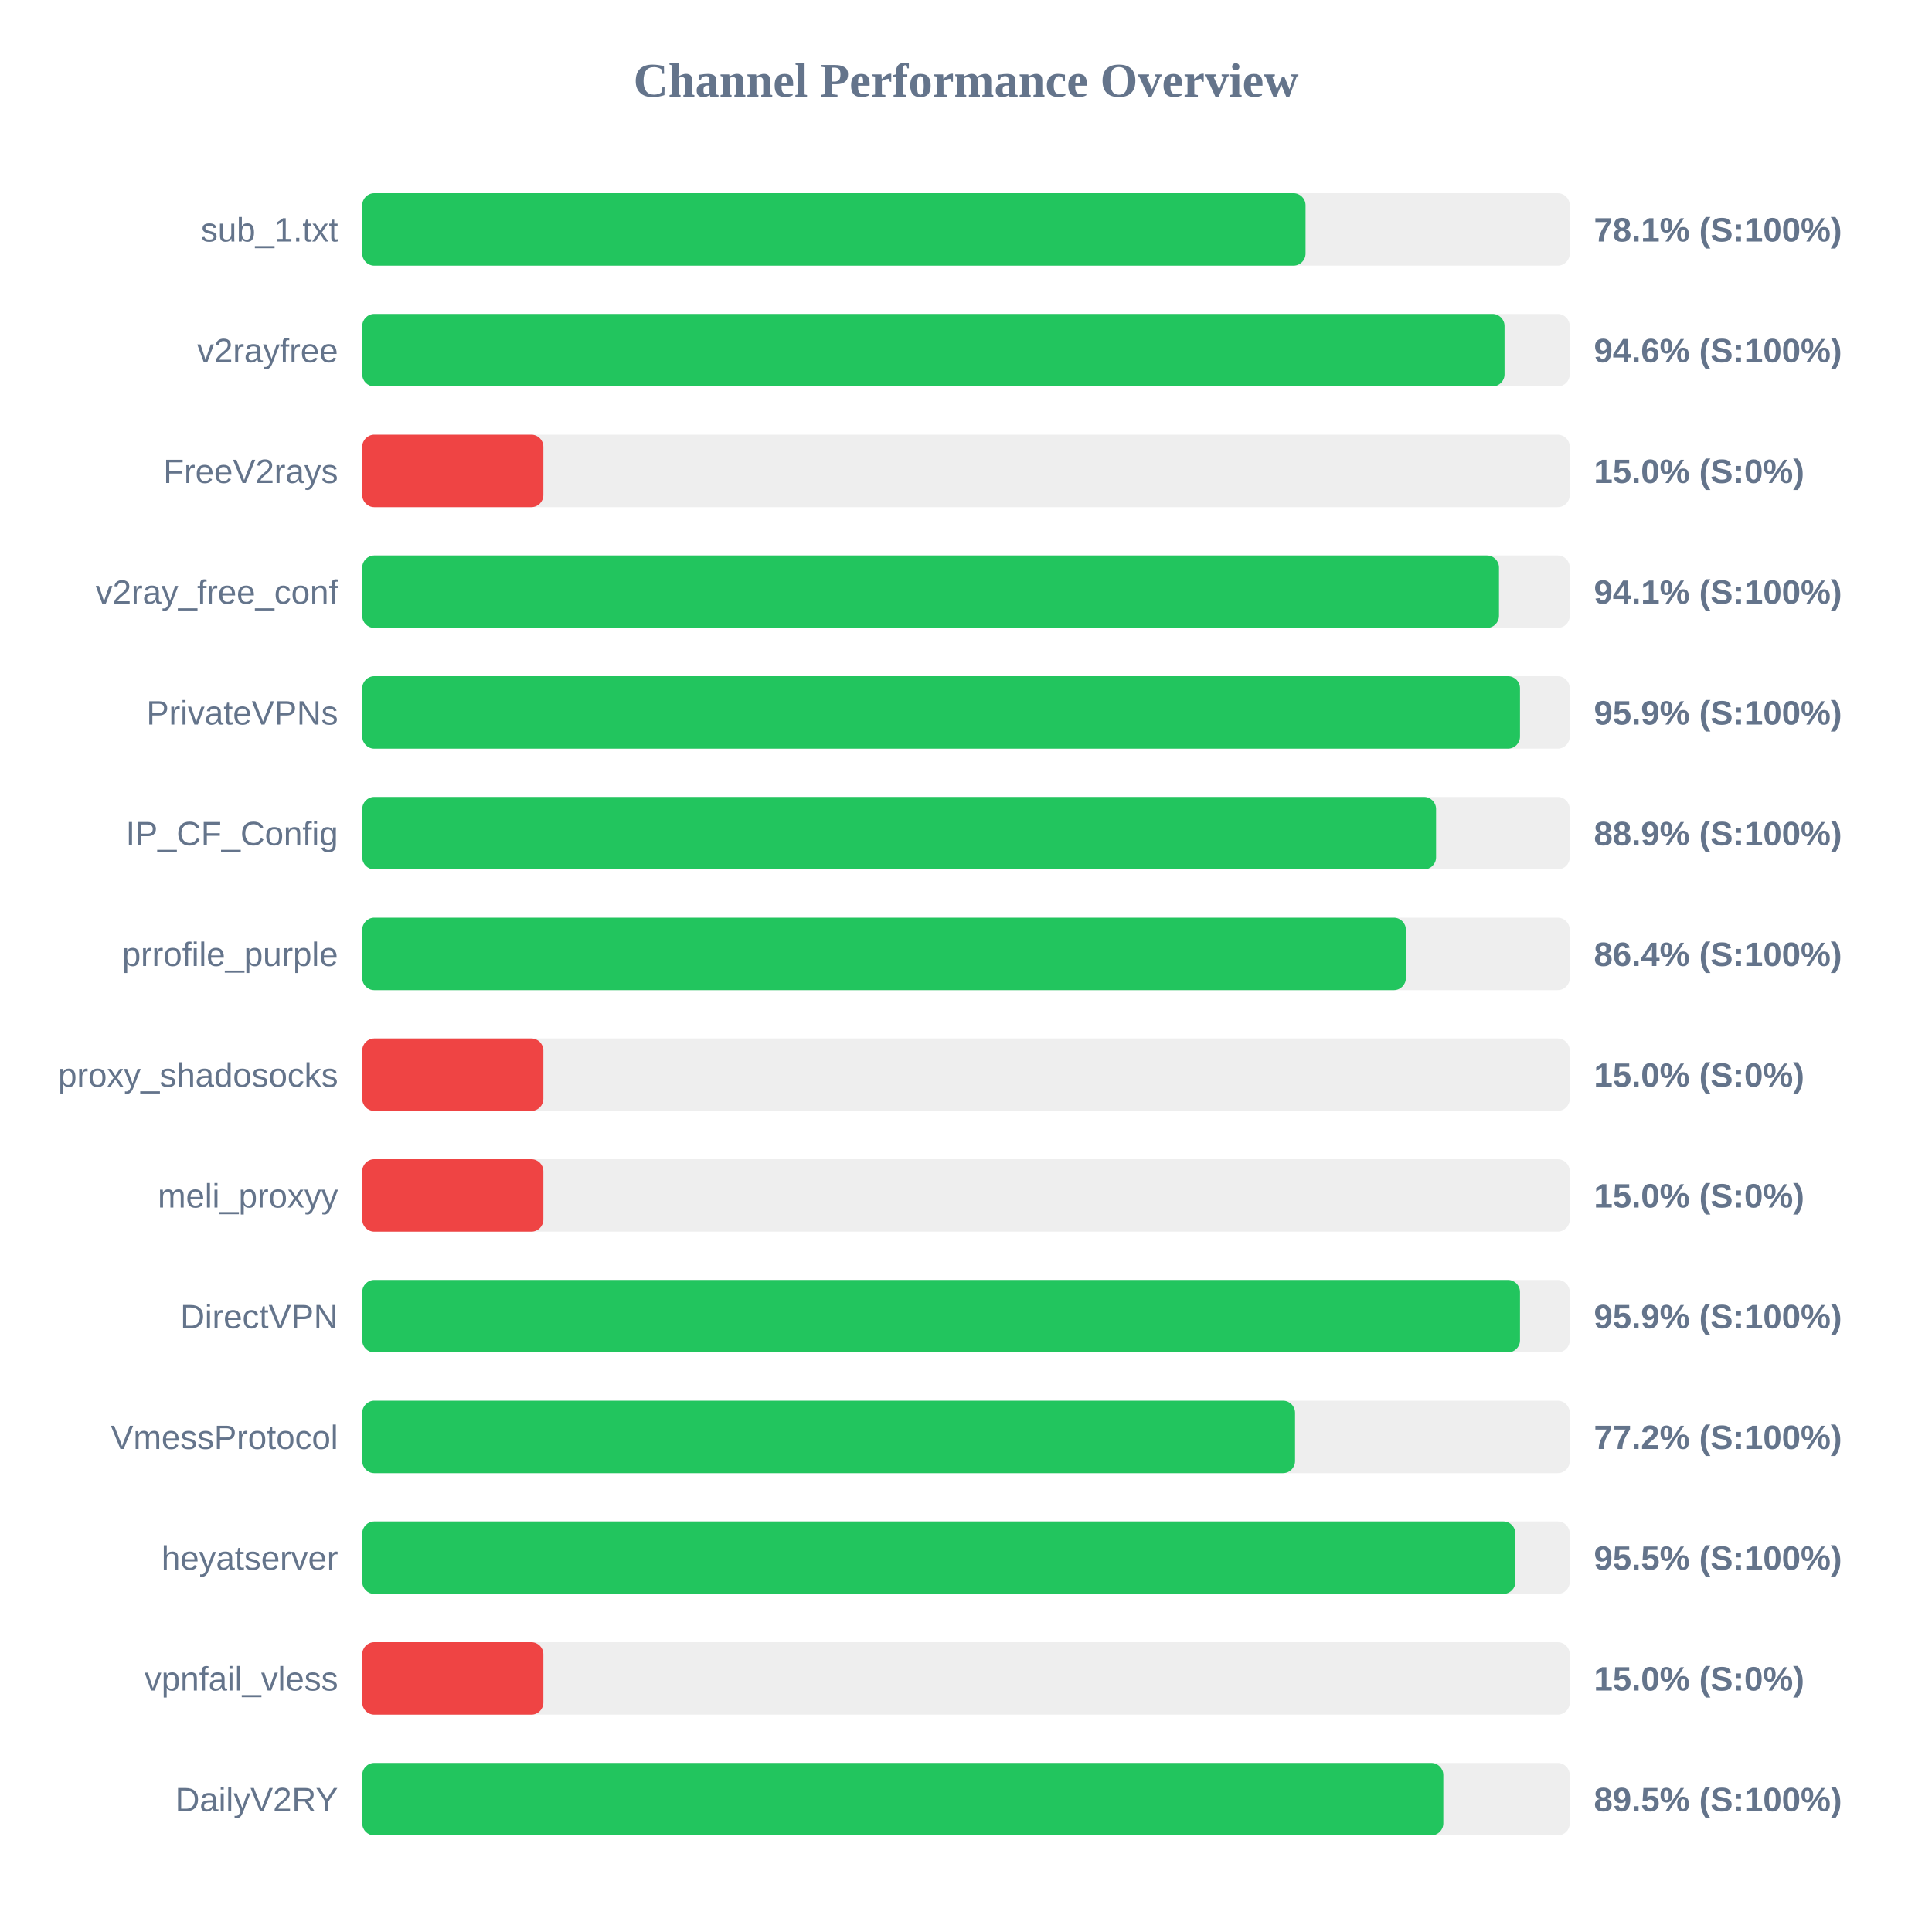
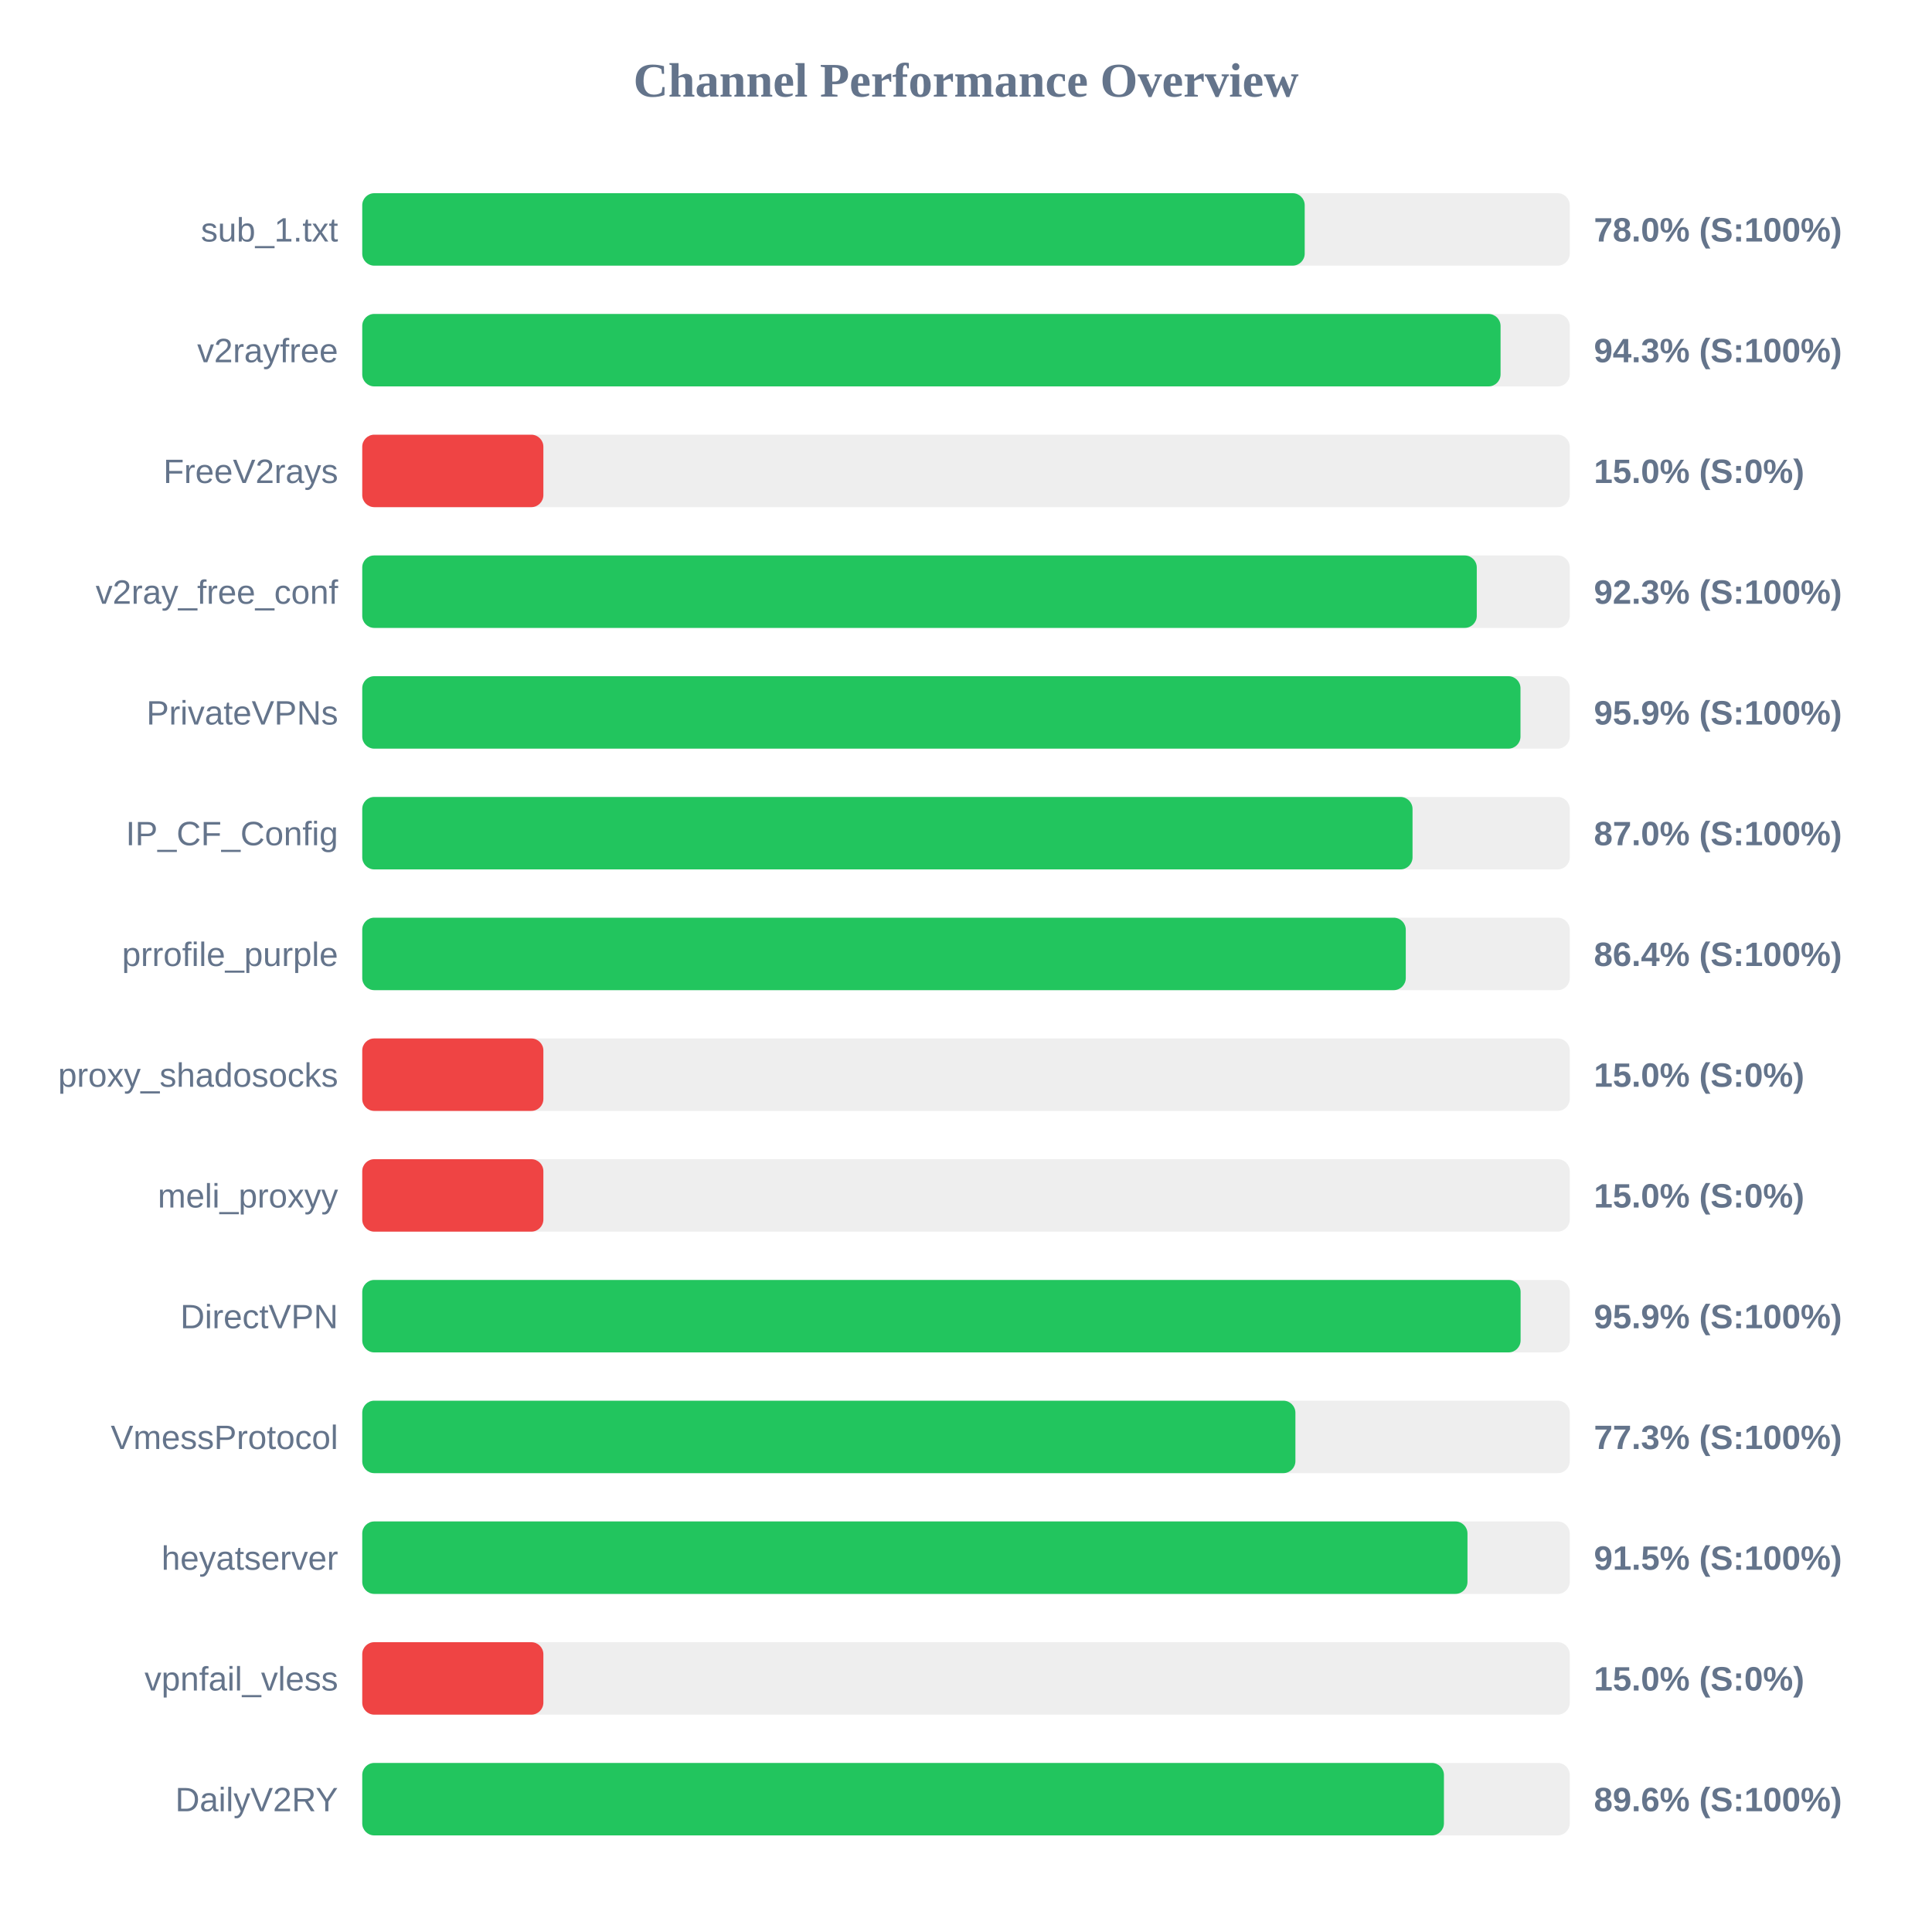
<svg xmlns="http://www.w3.org/2000/svg" width="800" height="800" version="1.1">
  <style>
        .row { font: 14px Arial; fill: #64748b; }
        .score { font: bold 14px Arial; fill: #64748b; }
    </style>
  <text x="400" y="40" text-anchor="middle" font-size="20px" font-weight="bold" fill="#64748b">Channel Performance Overview</text>
  <rect x="150" y="80" width="500" height="30" fill="#eee" rx="5" />
-   <rect x="150" y="80" width="390.6" height="30" fill="#22c55e" rx="5" />
+   <rect x="150" y="80" width="390.25" height="30" fill="#22c55e" rx="5" />
  <text x="140" y="100" text-anchor="end" class="row">sub_1.txt</text>
-   <text x="660" y="100" text-anchor="start" class="score">78.1% (S:100%)</text>
+   <text x="660" y="100" text-anchor="start" class="score">78.0% (S:100%)</text>
  <rect x="150" y="130" width="500" height="30" fill="#eee" rx="5" />
-   <rect x="150" y="130" width="473.0" height="30" fill="#22c55e" rx="5" />
+   <rect x="150" y="130" width="471.35" height="30" fill="#22c55e" rx="5" />
  <text x="140" y="150" text-anchor="end" class="row">v2rayfree</text>
-   <text x="660" y="150" text-anchor="start" class="score">94.6% (S:100%)</text>
+   <text x="660" y="150" text-anchor="start" class="score">94.3% (S:100%)</text>
  <rect x="150" y="180" width="500" height="30" fill="#eee" rx="5" />
  <rect x="150" y="180" width="75.0" height="30" fill="#ef4444" rx="5" />
  <text x="140" y="200" text-anchor="end" class="row">FreeV2rays</text>
  <text x="660" y="200" text-anchor="start" class="score">15.0% (S:0%)</text>
  <rect x="150" y="230" width="500" height="30" fill="#eee" rx="5" />
-   <rect x="150" y="230" width="470.7" height="30" fill="#22c55e" rx="5" />
+   <rect x="150" y="230" width="461.5" height="30" fill="#22c55e" rx="5" />
  <text x="140" y="250" text-anchor="end" class="row">v2ray_free_conf</text>
-   <text x="660" y="250" text-anchor="start" class="score">94.1% (S:100%)</text>
+   <text x="660" y="250" text-anchor="start" class="score">92.3% (S:100%)</text>
  <rect x="150" y="280" width="500" height="30" fill="#eee" rx="5" />
-   <rect x="150" y="280" width="479.4" height="30" fill="#22c55e" rx="5" />
+   <rect x="150" y="280" width="479.6" height="30" fill="#22c55e" rx="5" />
  <text x="140" y="300" text-anchor="end" class="row">PrivateVPNs</text>
  <text x="660" y="300" text-anchor="start" class="score">95.9% (S:100%)</text>
  <rect x="150" y="330" width="500" height="30" fill="#eee" rx="5" />
-   <rect x="150" y="330" width="444.65" height="30" fill="#22c55e" rx="5" />
+   <rect x="150" y="330" width="434.9" height="30" fill="#22c55e" rx="5" />
  <text x="140" y="350" text-anchor="end" class="row">IP_CF_Config</text>
-   <text x="660" y="350" text-anchor="start" class="score">88.9% (S:100%)</text>
+   <text x="660" y="350" text-anchor="start" class="score">87.0% (S:100%)</text>
  <rect x="150" y="380" width="500" height="30" fill="#eee" rx="5" />
-   <rect x="150" y="380" width="432.15" height="30" fill="#22c55e" rx="5" />
+   <rect x="150" y="380" width="432.1" height="30" fill="#22c55e" rx="5" />
  <text x="140" y="400" text-anchor="end" class="row">prrofile_purple</text>
  <text x="660" y="400" text-anchor="start" class="score">86.4% (S:100%)</text>
  <rect x="150" y="430" width="500" height="30" fill="#eee" rx="5" />
  <rect x="150" y="430" width="75.0" height="30" fill="#ef4444" rx="5" />
  <text x="140" y="450" text-anchor="end" class="row">proxy_shadosocks</text>
  <text x="660" y="450" text-anchor="start" class="score">15.0% (S:0%)</text>
  <rect x="150" y="480" width="500" height="30" fill="#eee" rx="5" />
  <rect x="150" y="480" width="75.0" height="30" fill="#ef4444" rx="5" />
  <text x="140" y="500" text-anchor="end" class="row">meli_proxyy</text>
  <text x="660" y="500" text-anchor="start" class="score">15.0% (S:0%)</text>
  <rect x="150" y="530" width="500" height="30" fill="#eee" rx="5" />
-   <rect x="150" y="530" width="479.4" height="30" fill="#22c55e" rx="5" />
+   <rect x="150" y="530" width="479.65" height="30" fill="#22c55e" rx="5" />
  <text x="140" y="550" text-anchor="end" class="row">DirectVPN</text>
  <text x="660" y="550" text-anchor="start" class="score">95.9% (S:100%)</text>
  <rect x="150" y="580" width="500" height="30" fill="#eee" rx="5" />
-   <rect x="150" y="580" width="386.25" height="30" fill="#22c55e" rx="5" />
+   <rect x="150" y="580" width="386.4" height="30" fill="#22c55e" rx="5" />
  <text x="140" y="600" text-anchor="end" class="row">VmessProtocol</text>
-   <text x="660" y="600" text-anchor="start" class="score">77.2% (S:100%)</text>
+   <text x="660" y="600" text-anchor="start" class="score">77.3% (S:100%)</text>
  <rect x="150" y="630" width="500" height="30" fill="#eee" rx="5" />
-   <rect x="150" y="630" width="477.5" height="30" fill="#22c55e" rx="5" />
+   <rect x="150" y="630" width="457.65" height="30" fill="#22c55e" rx="5" />
  <text x="140" y="650" text-anchor="end" class="row">heyatserver</text>
-   <text x="660" y="650" text-anchor="start" class="score">95.5% (S:100%)</text>
+   <text x="660" y="650" text-anchor="start" class="score">91.5% (S:100%)</text>
  <rect x="150" y="680" width="500" height="30" fill="#eee" rx="5" />
  <rect x="150" y="680" width="75.0" height="30" fill="#ef4444" rx="5" />
  <text x="140" y="700" text-anchor="end" class="row">vpnfail_vless</text>
  <text x="660" y="700" text-anchor="start" class="score">15.0% (S:0%)</text>
  <rect x="150" y="730" width="500" height="30" fill="#eee" rx="5" />
-   <rect x="150" y="730" width="447.65" height="30" fill="#22c55e" rx="5" />
+   <rect x="150" y="730" width="447.9" height="30" fill="#22c55e" rx="5" />
  <text x="140" y="750" text-anchor="end" class="row">DailyV2RY</text>
-   <text x="660" y="750" text-anchor="start" class="score">89.5% (S:100%)</text>
+   <text x="660" y="750" text-anchor="start" class="score">89.6% (S:100%)</text>
</svg>
